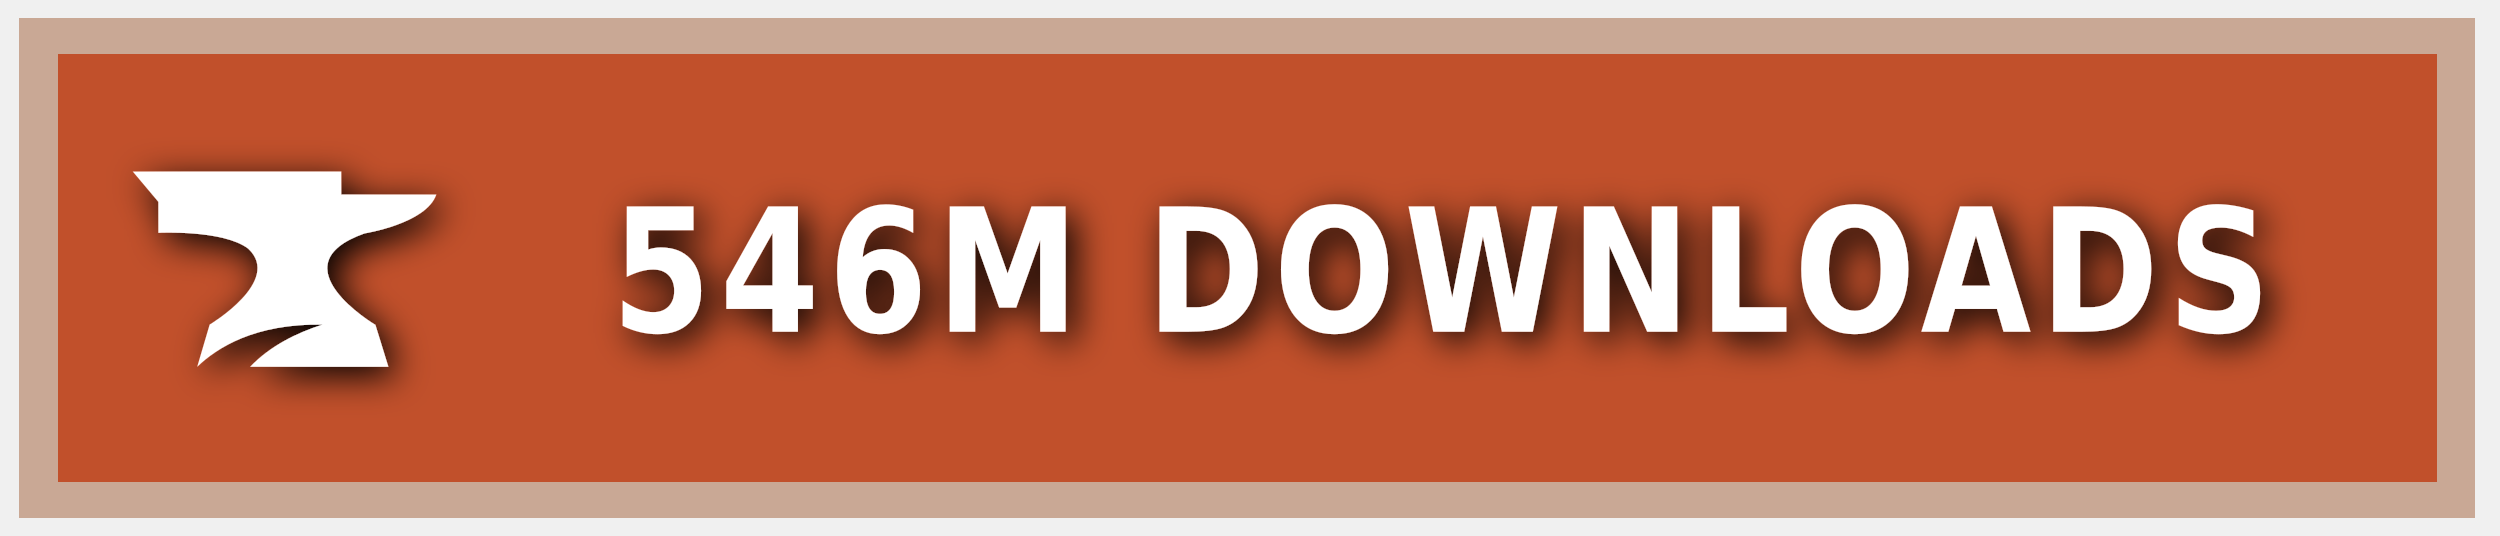
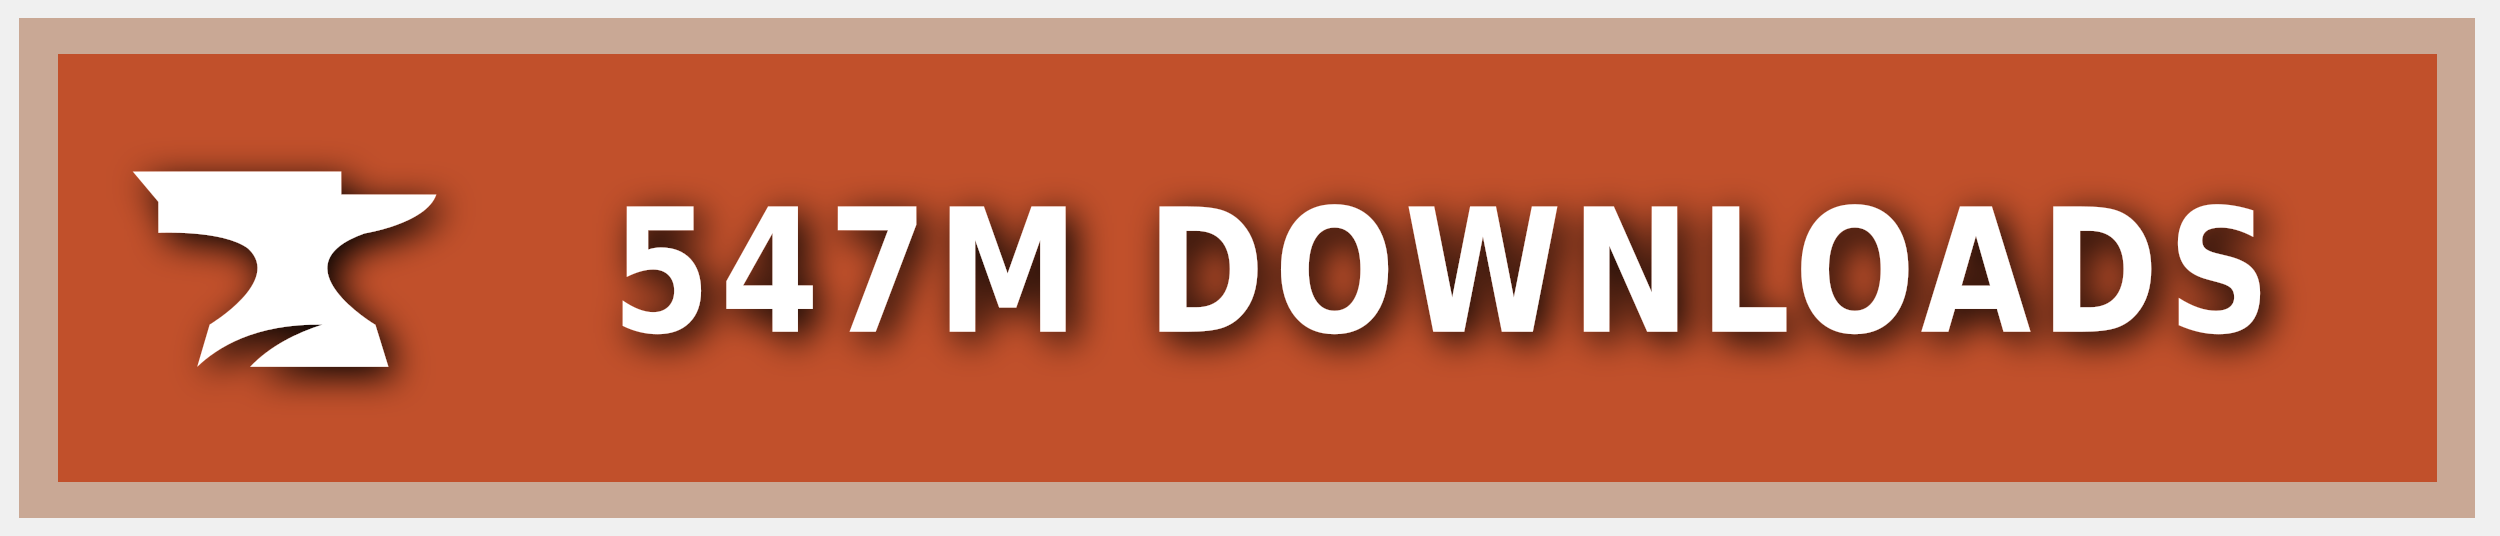
<svg xmlns="http://www.w3.org/2000/svg" xmlns:ns1="https://boxy-svg.com" width="140" height="30" role="img" aria-label="CURSEFORGE">
  <style> g:not(.noshadow) { filter: drop-shadow(0.5px 0.5px 1.0px black); } </style>
  <defs>
    <ns1:guide x="121.656" y="10.118" angle="90" />
    <ns1:guide x="127.198" y="17.628" angle="90" />
    <ns1:guide x="8.199" y="-3.08" angle="0" />
    <ns1:guide x="20.449" y="-4.101" angle="0" />
  </defs>
  <g class="noshadow" shape-rendering="crispEdges" style="" transform="matrix(1.074564, 0, 0, 1, 0, 0)">
    <rect x="1" y="1" width="128" height="28" style="fill: #F16436;" />
    <rect x="1" y="1" width="128" height="28" style="fill: rgba(0, 0, 0, 0.2);" />
    <rect x="2" y="2" width="126" height="26" style="fill: none; stroke-width:2px; stroke: rgba(211, 255, 255, 0.5);" />
  </g>
  <g style="" transform="matrix(1, 0, 0, 1, 1, 1)">
    <path class="st1" d="M 19.416 12.071 C 19.416 12.071 22.882 11.52 23.433 9.895 L 18.11 9.895 L 18.11 8.604 L 6.433 8.604 L 7.868 10.301 L 7.868 12.041 C 7.868 12.041 11.495 11.853 12.903 12.927 C 14.832 14.74 10.741 17.177 10.741 17.177 L 10.044 19.541 C 11.147 18.482 13.236 17.119 17.065 17.177 C 15.615 17.641 14.135 18.366 13.005 19.541 L 20.75 19.541 L 20.024 17.191 C 20.01 17.191 14.396 13.841 19.416 12.071 Z" style="fill: rgb(255, 255, 255);" />
  </g>
  <g fill="#fff" text-anchor="middle" font-family="Verdana,Geneva,DejaVu Sans,sans-serif" text-rendering="geometricPrecision" font-size="100" transform="matrix(1, 0, 0, 1, 13, 0)">
-     <text style="font-size: 80px; font-weight: 700; white-space: pre;" transform="matrix(0.1, 0, 0, 0.120296, 0, -3.678133)" x="677" y="185" letter-spacing="5">546M DOWNLOADS</text>
+     <text style="font-size: 80px; font-weight: 700; white-space: pre;" transform="matrix(0.1, 0, 0, 0.120296, 0, -3.678133)" x="677" y="185" letter-spacing="5">547M DOWNLOADS</text>
  </g>
</svg>
